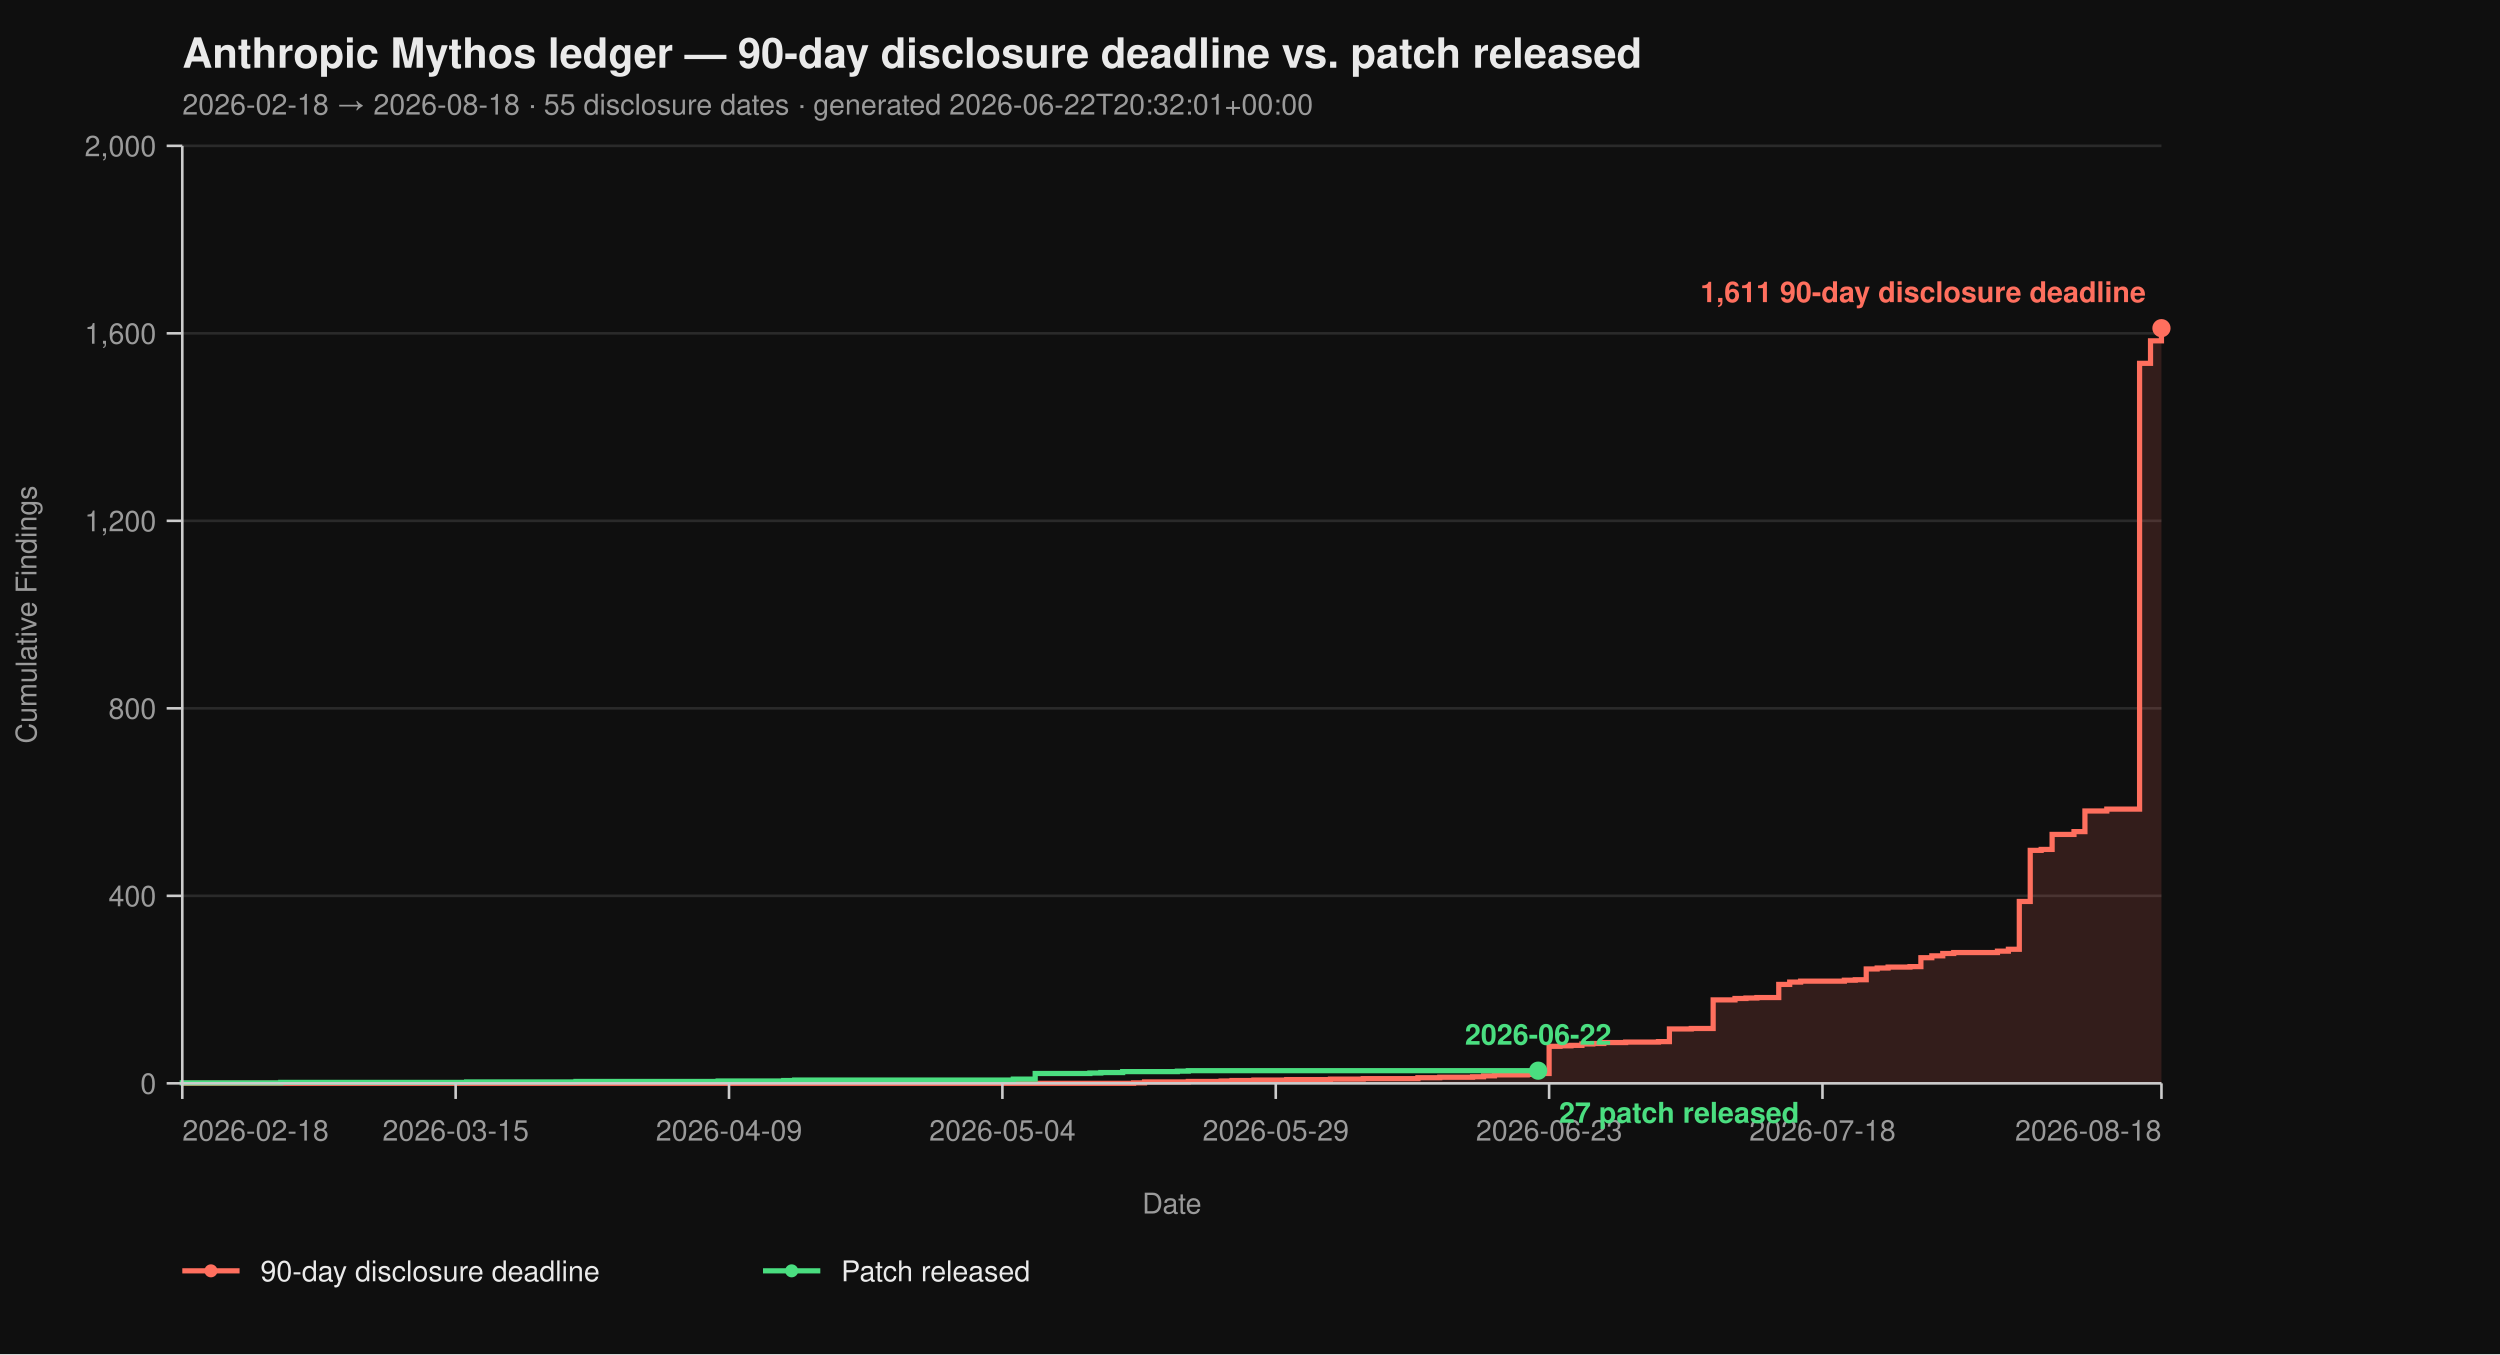
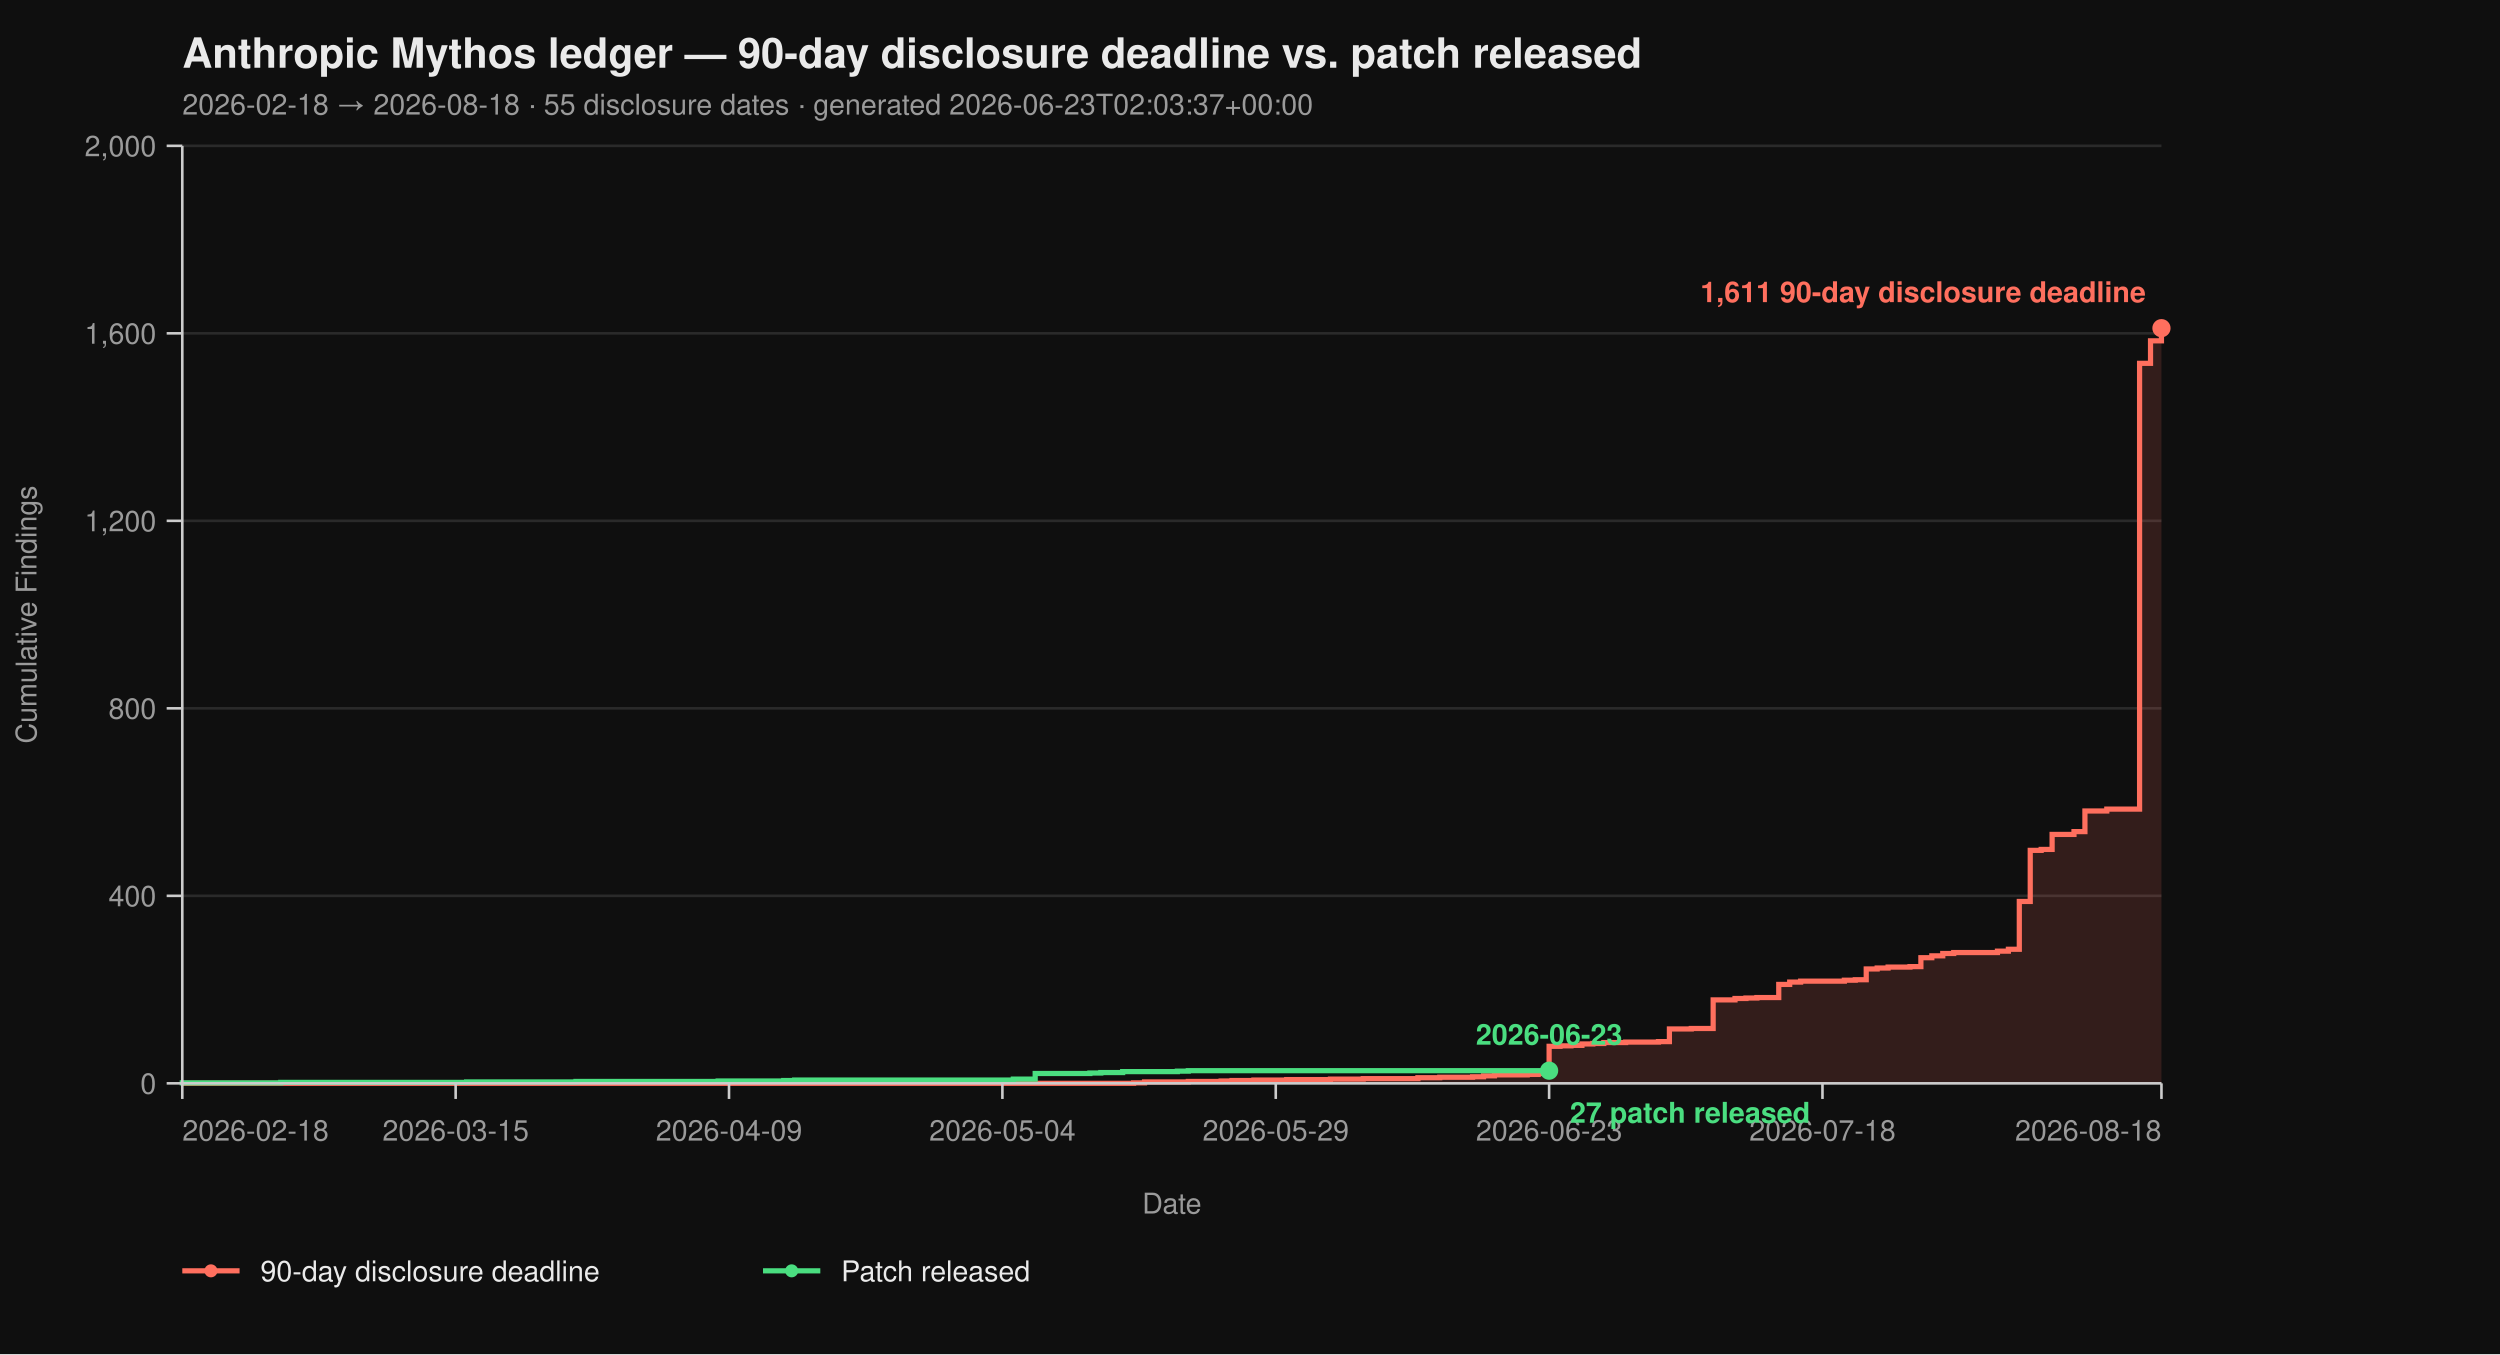
<svg xmlns="http://www.w3.org/2000/svg" viewBox="0 0 960 520" width="960" height="520" font-family="-apple-system, BlinkMacSystemFont, 'Segoe UI', Helvetica, Arial, sans-serif">
  <rect width="100%" height="100%" fill="#0f0f0f" />
  <text x="70" y="26" fill="#eaeaea" font-size="16" font-weight="700">Anthropic Mythos ledger — 90-day disclosure deadline vs. patch released</text>
-   <text x="70" y="44" fill="#9a9a9a" font-size="11">2026-02-18 → 2026-08-18  ·  55 disclosure dates  ·  generated 2026-06-22T20:32:01+00:00</text>
+   <text x="70" y="44" fill="#9a9a9a" font-size="11">2026-02-18 → 2026-08-18  ·  55 disclosure dates  ·  generated 2026-06-23T02:03:37+00:00</text>
  <line x1="70" y1="416.00" x2="830" y2="416.00" stroke="#2a2a2a" stroke-width="1" />
  <line x1="70" y1="344.00" x2="830" y2="344.00" stroke="#2a2a2a" stroke-width="1" />
  <line x1="70" y1="272.00" x2="830" y2="272.00" stroke="#2a2a2a" stroke-width="1" />
  <line x1="70" y1="200.00" x2="830" y2="200.00" stroke="#2a2a2a" stroke-width="1" />
  <line x1="70" y1="128.00" x2="830" y2="128.00" stroke="#2a2a2a" stroke-width="1" />
  <line x1="70" y1="56.00" x2="830" y2="56.00" stroke="#2a2a2a" stroke-width="1" />
  <path d="M 70.00 416.00 L 435.30 416.00 L 435.30 415.82 L 439.50 415.82 L 439.50 415.46 L 456.30 415.46 L 456.30 415.28 L 468.90 415.28 L 468.90 415.10 L 473.09 415.10 L 473.09 414.92 L 481.49 414.92 L 481.49 414.74 L 494.09 414.74 L 494.09 414.56 L 510.88 414.56 L 510.88 414.38 L 523.48 414.38 L 523.48 414.20 L 544.48 414.20 L 544.48 413.84 L 552.87 413.84 L 552.87 413.66 L 565.47 413.66 L 565.47 413.48 L 569.67 413.48 L 569.67 413.12 L 573.87 413.12 L 573.87 412.76 L 586.46 412.76 L 586.46 412.58 L 590.66 412.58 L 590.66 412.22 L 594.86 412.22 L 594.86 401.78 L 599.06 401.78 L 599.06 401.60 L 603.26 401.60 L 603.26 401.42 L 607.46 401.42 L 607.46 400.88 L 611.66 400.88 L 611.66 400.70 L 615.86 400.70 L 615.86 400.34 L 624.25 400.34 L 624.25 400.16 L 636.85 400.16 L 636.85 399.98 L 641.05 399.98 L 641.05 395.12 L 649.45 395.12 L 649.45 394.94 L 657.85 394.94 L 657.85 383.96 L 666.24 383.96 L 666.24 383.42 L 670.44 383.42 L 670.44 383.24 L 674.64 383.24 L 674.64 383.06 L 683.04 383.06 L 683.04 378.02 L 687.24 378.02 L 687.24 377.12 L 691.44 377.12 L 691.44 376.76 L 708.23 376.76 L 708.23 376.40 L 712.43 376.40 L 712.43 376.22 L 716.63 376.22 L 716.63 372.08 L 720.83 372.08 L 720.83 371.72 L 725.03 371.72 L 725.03 371.36 L 733.43 371.36 L 733.43 371.18 L 737.62 371.18 L 737.62 367.76 L 741.82 367.76 L 741.82 367.04 L 746.02 367.04 L 746.02 366.14 L 750.22 366.14 L 750.22 365.78 L 767.02 365.78 L 767.02 365.24 L 771.22 365.24 L 771.22 364.52 L 775.41 364.52 L 775.41 346.16 L 779.61 346.16 L 779.61 326.54 L 783.81 326.54 L 783.81 326.18 L 788.01 326.18 L 788.01 320.42 L 796.41 320.42 L 796.41 319.34 L 800.61 319.34 L 800.61 311.42 L 809.01 311.42 L 809.01 310.70 L 821.60 310.70 L 821.60 139.52 L 825.80 139.52 L 825.80 130.88 L 830.00 130.88 L 830.00 126.02 L 830.00 126.02 L 830.00 416.00 Z" fill="#ff6f5e26" stroke="none" />
  <path d="M 70.00 416.00 L 435.30 416.00 L 435.30 415.82 L 439.50 415.82 L 439.50 415.46 L 456.30 415.46 L 456.30 415.28 L 468.90 415.28 L 468.90 415.10 L 473.09 415.10 L 473.09 414.92 L 481.49 414.92 L 481.49 414.74 L 494.09 414.74 L 494.09 414.56 L 510.88 414.56 L 510.88 414.38 L 523.48 414.38 L 523.48 414.20 L 544.48 414.20 L 544.48 413.84 L 552.87 413.84 L 552.87 413.66 L 565.47 413.66 L 565.47 413.48 L 569.67 413.48 L 569.67 413.12 L 573.87 413.12 L 573.87 412.76 L 586.46 412.76 L 586.46 412.58 L 590.66 412.58 L 590.66 412.22 L 594.86 412.22 L 594.86 401.78 L 599.06 401.78 L 599.06 401.60 L 603.26 401.60 L 603.26 401.42 L 607.46 401.42 L 607.46 400.88 L 611.66 400.88 L 611.66 400.70 L 615.86 400.70 L 615.86 400.34 L 624.25 400.34 L 624.25 400.16 L 636.85 400.16 L 636.85 399.98 L 641.05 399.98 L 641.05 395.12 L 649.45 395.12 L 649.45 394.94 L 657.85 394.94 L 657.85 383.96 L 666.24 383.96 L 666.24 383.42 L 670.44 383.42 L 670.44 383.24 L 674.64 383.24 L 674.64 383.06 L 683.04 383.06 L 683.04 378.02 L 687.24 378.02 L 687.24 377.12 L 691.44 377.12 L 691.44 376.76 L 708.23 376.76 L 708.23 376.40 L 712.43 376.40 L 712.43 376.22 L 716.63 376.22 L 716.63 372.08 L 720.83 372.08 L 720.83 371.72 L 725.03 371.72 L 725.03 371.36 L 733.43 371.36 L 733.43 371.18 L 737.62 371.18 L 737.62 367.76 L 741.82 367.76 L 741.82 367.04 L 746.02 367.04 L 746.02 366.14 L 750.22 366.14 L 750.22 365.78 L 767.02 365.78 L 767.02 365.24 L 771.22 365.24 L 771.22 364.52 L 775.41 364.52 L 775.41 346.16 L 779.61 346.16 L 779.61 326.54 L 783.81 326.54 L 783.81 326.18 L 788.01 326.18 L 788.01 320.42 L 796.41 320.42 L 796.41 319.34 L 800.61 319.34 L 800.61 311.42 L 809.01 311.42 L 809.01 310.70 L 821.60 310.70 L 821.60 139.52 L 825.80 139.52 L 825.80 130.88 L 830.00 130.88 L 830.00 126.02 L 830.00 126.02" fill="none" stroke="#ff6f5e" stroke-width="2" stroke-linejoin="miter" stroke-linecap="butt" />
-   <path d="M 70.00 416.00 L 70.00 416.00 L 70.00 415.82 L 107.79 415.82 L 107.79 415.64 L 179.17 415.64 L 179.17 415.46 L 221.16 415.46 L 221.16 415.28 L 275.75 415.28 L 275.75 415.10 L 300.94 415.10 L 300.94 414.92 L 305.14 414.92 L 305.14 414.74 L 389.12 414.74 L 389.12 414.38 L 397.51 414.38 L 397.51 412.22 L 418.51 412.22 L 418.51 412.04 L 422.71 412.04 L 422.71 411.86 L 431.10 411.86 L 431.10 411.50 L 452.10 411.50 L 452.10 411.32 L 456.30 411.32 L 456.30 411.14 L 590.66 411.14" fill="none" stroke="#4ade80" stroke-width="2" stroke-linejoin="miter" stroke-linecap="butt" />
+   <path d="M 70.00 416.00 L 70.00 416.00 L 70.00 415.82 L 107.79 415.82 L 107.79 415.64 L 179.17 415.64 L 179.17 415.46 L 221.16 415.46 L 221.16 415.28 L 275.75 415.28 L 275.75 415.10 L 300.94 415.10 L 300.94 414.92 L 305.14 414.92 L 305.14 414.74 L 389.12 414.74 L 389.12 414.38 L 397.51 414.38 L 397.51 412.22 L 418.51 412.22 L 418.51 412.04 L 422.71 412.04 L 422.71 411.86 L 431.10 411.86 L 431.10 411.50 L 452.10 411.50 L 452.10 411.32 L 456.30 411.32 L 456.30 411.14 L 594.86 411.14" fill="none" stroke="#4ade80" stroke-width="2" stroke-linejoin="miter" stroke-linecap="butt" />
  <line x1="70" y1="56" x2="70" y2="416" stroke="#cccccc" stroke-width="1" />
  <line x1="70" y1="416" x2="830" y2="416" stroke="#cccccc" stroke-width="1" />
  <line x1="64" y1="416.00" x2="70" y2="416.00" stroke="#cccccc" stroke-width="1" />
  <line x1="64" y1="344.00" x2="70" y2="344.00" stroke="#cccccc" stroke-width="1" />
  <line x1="64" y1="272.00" x2="70" y2="272.00" stroke="#cccccc" stroke-width="1" />
  <line x1="64" y1="200.00" x2="70" y2="200.00" stroke="#cccccc" stroke-width="1" />
  <line x1="64" y1="128.00" x2="70" y2="128.00" stroke="#cccccc" stroke-width="1" />
  <line x1="64" y1="56.00" x2="70" y2="56.00" stroke="#cccccc" stroke-width="1" />
  <text x="60" y="420.00" text-anchor="end" fill="#9a9a9a" font-size="11">0</text>
  <text x="60" y="348.00" text-anchor="end" fill="#9a9a9a" font-size="11">400</text>
  <text x="60" y="276.00" text-anchor="end" fill="#9a9a9a" font-size="11">800</text>
  <text x="60" y="204.00" text-anchor="end" fill="#9a9a9a" font-size="11">1,200</text>
  <text x="60" y="132.00" text-anchor="end" fill="#9a9a9a" font-size="11">1,600</text>
  <text x="60" y="60.00" text-anchor="end" fill="#9a9a9a" font-size="11">2,000</text>
  <text x="14" y="236.00" fill="#9a9a9a" font-size="11" transform="rotate(-90 14 236.00)" text-anchor="middle">Cumulative Findings</text>
  <line x1="70.00" y1="416" x2="70.00" y2="422" stroke="#cccccc" stroke-width="1" />
  <line x1="174.97" y1="416" x2="174.97" y2="422" stroke="#cccccc" stroke-width="1" />
  <line x1="279.94" y1="416" x2="279.94" y2="422" stroke="#cccccc" stroke-width="1" />
  <line x1="384.92" y1="416" x2="384.92" y2="422" stroke="#cccccc" stroke-width="1" />
  <line x1="489.89" y1="416" x2="489.89" y2="422" stroke="#cccccc" stroke-width="1" />
  <line x1="594.86" y1="416" x2="594.86" y2="422" stroke="#cccccc" stroke-width="1" />
  <line x1="699.83" y1="416" x2="699.83" y2="422" stroke="#cccccc" stroke-width="1" />
  <line x1="830.00" y1="416" x2="830.00" y2="422" stroke="#cccccc" stroke-width="1" />
  <text x="70.00" y="438" text-anchor="start" fill="#9a9a9a" font-size="11">2026-02-18</text>
  <text x="174.97" y="438" text-anchor="middle" fill="#9a9a9a" font-size="11">2026-03-15</text>
  <text x="279.94" y="438" text-anchor="middle" fill="#9a9a9a" font-size="11">2026-04-09</text>
  <text x="384.92" y="438" text-anchor="middle" fill="#9a9a9a" font-size="11">2026-05-04</text>
  <text x="489.89" y="438" text-anchor="middle" fill="#9a9a9a" font-size="11">2026-05-29</text>
  <text x="594.86" y="438" text-anchor="middle" fill="#9a9a9a" font-size="11">2026-06-23</text>
  <text x="699.83" y="438" text-anchor="middle" fill="#9a9a9a" font-size="11">2026-07-18</text>
  <text x="830.00" y="438" text-anchor="end" fill="#9a9a9a" font-size="11">2026-08-18</text>
  <text x="450.00" y="466" fill="#9a9a9a" font-size="11" text-anchor="middle">Date</text>
  <circle cx="830.00" cy="126.02" r="3.5" fill="#ff6f5e" />
  <text x="824.00" y="116.02" text-anchor="end" fill="#ff6f5e" font-size="11" font-weight="600">1,611 90-day disclosure deadline</text>
-   <circle cx="590.66" cy="411.14" r="3.5" fill="#4ade80" />
-   <text x="598.66" y="431.14" text-anchor="start" fill="#4ade80" font-size="11" font-weight="600">27 patch released</text>
-   <text x="590.66" y="401.14" text-anchor="middle" fill="#4ade80" font-size="11" font-weight="600">2026-06-22</text>
+   <circle cx="594.86" cy="411.14" r="3.5" fill="#4ade80" />
+   <text x="602.86" y="431.14" text-anchor="start" fill="#4ade80" font-size="11" font-weight="600">27 patch released</text>
+   <text x="594.86" y="401.14" text-anchor="middle" fill="#4ade80" font-size="11" font-weight="600">2026-06-23</text>
  <line x1="70" y1="488" x2="92" y2="488" stroke="#ff6f5e" stroke-width="2" />
  <circle cx="81" cy="488" r="2.5" fill="#ff6f5e" />
  <text x="100" y="492" fill="#eaeaea" font-size="11">90-day disclosure deadline</text>
  <line x1="293.0" y1="488" x2="315.0" y2="488" stroke="#4ade80" stroke-width="2" />
  <circle cx="304.0" cy="488" r="2.5" fill="#4ade80" />
  <text x="323.0" y="492" fill="#eaeaea" font-size="11">Patch released</text>
</svg>
